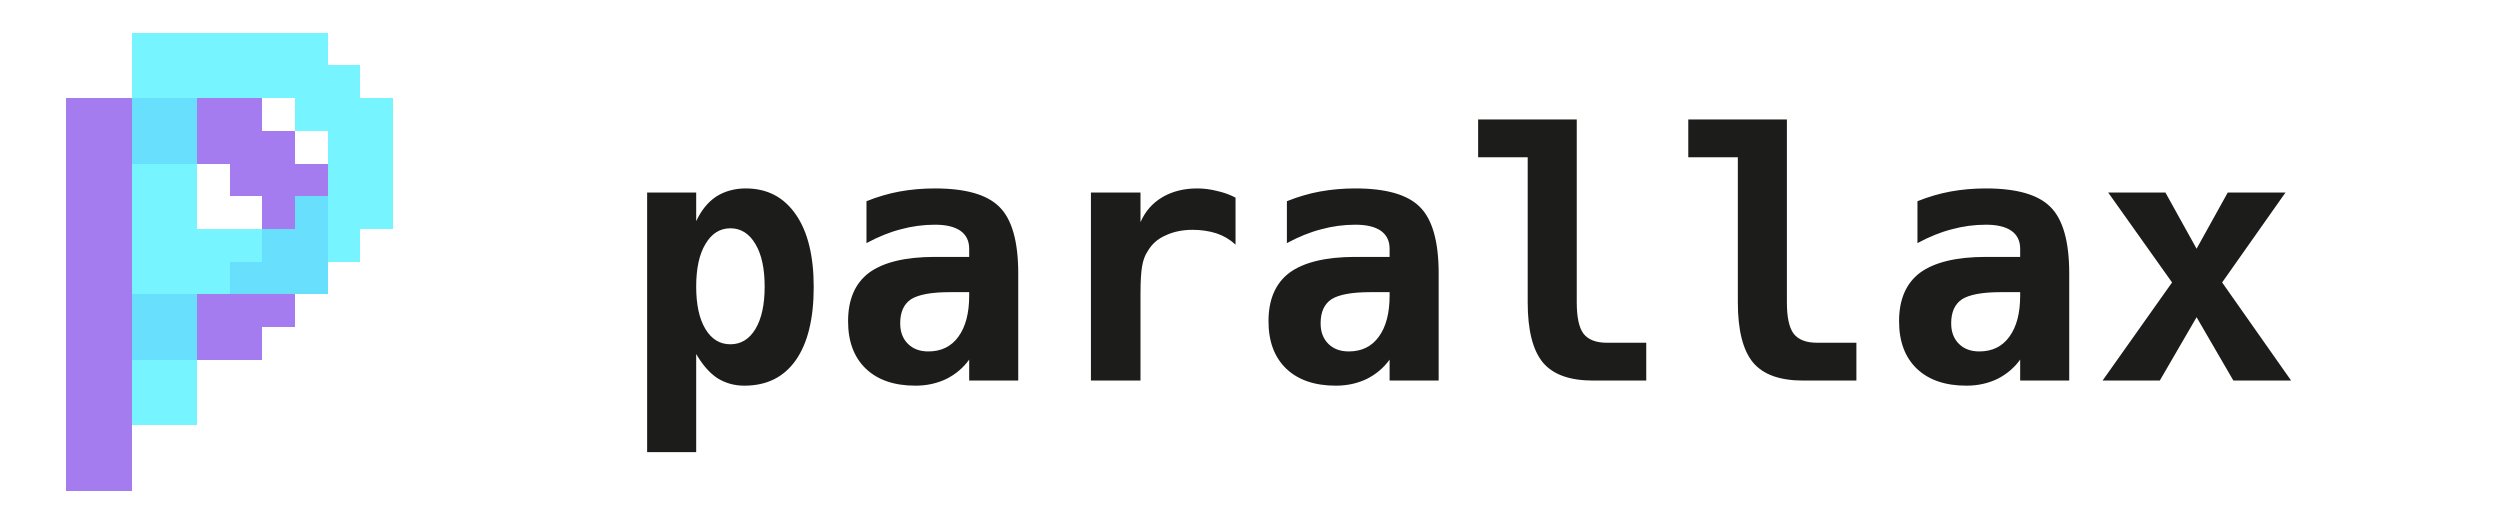
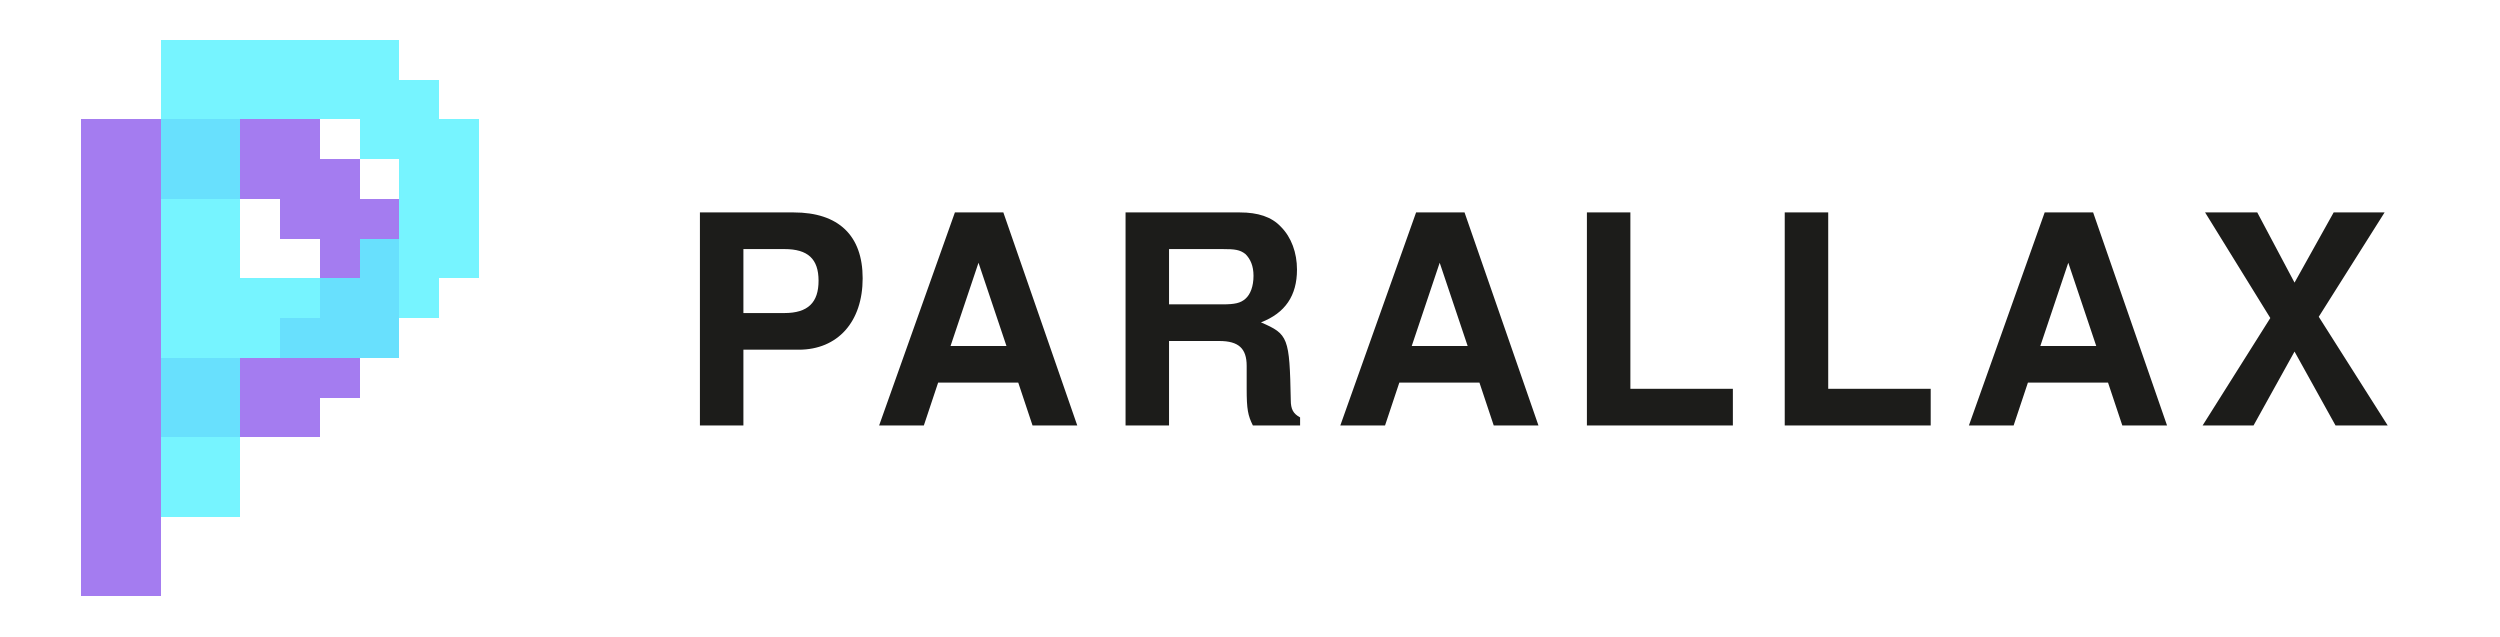
- <svg xmlns="http://www.w3.org/2000/svg" viewBox="0 0 76.4 16" height="72" width="344" shape-rendering="crispEdges" role="img" aria-label="Parallax">
+ <svg xmlns="http://www.w3.org/2000/svg" viewBox="0 0 62.8 16" height="72" width="283" role="img" aria-label="Parallax">
  <style>.l1,.l2{animation:7s steps(2) infinite}.l1{animation-name:drift1}.l2{animation-name:drift2}@keyframes drift1{0%,86%{transform:translate(0,0)}93%{transform:translate(-1px,1px)}100%{transform:translate(0,0)}}@keyframes drift2{0%,86%{transform:translate(0,0)}93%{transform:translate(1px,-1px)}100%{transform:translate(0,0)}}@media (prefers-reduced-motion: reduce){.l1,.l2{animation:none}}</style>
-   <style>.word{font-family:ui-monospace, SFMono-Regular, Menlo, Consolas, monospace;font-weight:600;letter-spacing:0.01em;fill:#1c1c1a}</style>
-   <g class="layer l1" fill="#a47cf0" opacity="1.0">
-     <rect x="2" y="3" width="1" height="1" />
-     <rect x="3" y="3" width="1" height="1" />
-     <rect x="4" y="3" width="1" height="1" />
-     <rect x="5" y="3" width="1" height="1" />
-     <rect x="6" y="3" width="1" height="1" />
-     <rect x="7" y="3" width="1" height="1" />
-     <rect x="2" y="4" width="1" height="1" />
-     <rect x="3" y="4" width="1" height="1" />
-     <rect x="4" y="4" width="1" height="1" />
-     <rect x="5" y="4" width="1" height="1" />
-     <rect x="6" y="4" width="1" height="1" />
-     <rect x="7" y="4" width="1" height="1" />
-     <rect x="8" y="4" width="1" height="1" />
-     <rect x="2" y="5" width="1" height="1" />
-     <rect x="3" y="5" width="1" height="1" />
-     <rect x="7" y="5" width="1" height="1" />
-     <rect x="8" y="5" width="1" height="1" />
-     <rect x="9" y="5" width="1" height="1" />
-     <rect x="2" y="6" width="1" height="1" />
-     <rect x="3" y="6" width="1" height="1" />
-     <rect x="8" y="6" width="1" height="1" />
-     <rect x="9" y="6" width="1" height="1" />
-     <rect x="2" y="7" width="1" height="1" />
-     <rect x="3" y="7" width="1" height="1" />
-     <rect x="8" y="7" width="1" height="1" />
-     <rect x="9" y="7" width="1" height="1" />
-     <rect x="2" y="8" width="1" height="1" />
-     <rect x="3" y="8" width="1" height="1" />
-     <rect x="7" y="8" width="1" height="1" />
-     <rect x="8" y="8" width="1" height="1" />
-     <rect x="9" y="8" width="1" height="1" />
-     <rect x="2" y="9" width="1" height="1" />
-     <rect x="3" y="9" width="1" height="1" />
-     <rect x="4" y="9" width="1" height="1" />
-     <rect x="5" y="9" width="1" height="1" />
-     <rect x="6" y="9" width="1" height="1" />
-     <rect x="7" y="9" width="1" height="1" />
-     <rect x="8" y="9" width="1" height="1" />
-     <rect x="2" y="10" width="1" height="1" />
-     <rect x="3" y="10" width="1" height="1" />
-     <rect x="4" y="10" width="1" height="1" />
-     <rect x="5" y="10" width="1" height="1" />
-     <rect x="6" y="10" width="1" height="1" />
-     <rect x="7" y="10" width="1" height="1" />
-     <rect x="2" y="11" width="1" height="1" />
-     <rect x="3" y="11" width="1" height="1" />
-     <rect x="2" y="12" width="1" height="1" />
-     <rect x="3" y="12" width="1" height="1" />
-     <rect x="2" y="13" width="1" height="1" />
-     <rect x="3" y="13" width="1" height="1" />
-     <rect x="2" y="14" width="1" height="1" />
-     <rect x="3" y="14" width="1" height="1" />
+   <style>.word{font-family:ui-sans-serif,system-ui,"Segoe UI",Helvetica,Arial,sans-serif;font-weight:800;letter-spacing:0.48px;fill:#1c1c1a}</style>
+   <g shape-rendering="crispEdges">
+     <g class="layer l1" fill="#a47cf0" opacity="1.0">
+       <rect x="2" y="3" width="1" height="1" />
+       <rect x="3" y="3" width="1" height="1" />
+       <rect x="4" y="3" width="1" height="1" />
+       <rect x="5" y="3" width="1" height="1" />
+       <rect x="6" y="3" width="1" height="1" />
+       <rect x="7" y="3" width="1" height="1" />
+       <rect x="2" y="4" width="1" height="1" />
+       <rect x="3" y="4" width="1" height="1" />
+       <rect x="4" y="4" width="1" height="1" />
+       <rect x="5" y="4" width="1" height="1" />
+       <rect x="6" y="4" width="1" height="1" />
+       <rect x="7" y="4" width="1" height="1" />
+       <rect x="8" y="4" width="1" height="1" />
+       <rect x="2" y="5" width="1" height="1" />
+       <rect x="3" y="5" width="1" height="1" />
+       <rect x="7" y="5" width="1" height="1" />
+       <rect x="8" y="5" width="1" height="1" />
+       <rect x="9" y="5" width="1" height="1" />
+       <rect x="2" y="6" width="1" height="1" />
+       <rect x="3" y="6" width="1" height="1" />
+       <rect x="8" y="6" width="1" height="1" />
+       <rect x="9" y="6" width="1" height="1" />
+       <rect x="2" y="7" width="1" height="1" />
+       <rect x="3" y="7" width="1" height="1" />
+       <rect x="8" y="7" width="1" height="1" />
+       <rect x="9" y="7" width="1" height="1" />
+       <rect x="2" y="8" width="1" height="1" />
+       <rect x="3" y="8" width="1" height="1" />
+       <rect x="7" y="8" width="1" height="1" />
+       <rect x="8" y="8" width="1" height="1" />
+       <rect x="9" y="8" width="1" height="1" />
+       <rect x="2" y="9" width="1" height="1" />
+       <rect x="3" y="9" width="1" height="1" />
+       <rect x="4" y="9" width="1" height="1" />
+       <rect x="5" y="9" width="1" height="1" />
+       <rect x="6" y="9" width="1" height="1" />
+       <rect x="7" y="9" width="1" height="1" />
+       <rect x="8" y="9" width="1" height="1" />
+       <rect x="2" y="10" width="1" height="1" />
+       <rect x="3" y="10" width="1" height="1" />
+       <rect x="4" y="10" width="1" height="1" />
+       <rect x="5" y="10" width="1" height="1" />
+       <rect x="6" y="10" width="1" height="1" />
+       <rect x="7" y="10" width="1" height="1" />
+       <rect x="2" y="11" width="1" height="1" />
+       <rect x="3" y="11" width="1" height="1" />
+       <rect x="2" y="12" width="1" height="1" />
+       <rect x="3" y="12" width="1" height="1" />
+       <rect x="2" y="13" width="1" height="1" />
+       <rect x="3" y="13" width="1" height="1" />
+       <rect x="2" y="14" width="1" height="1" />
+       <rect x="3" y="14" width="1" height="1" />
+     </g>
+     <g class="layer l2" fill="#5ef2ff" opacity="0.85">
+       <rect x="4" y="1" width="1" height="1" />
+       <rect x="5" y="1" width="1" height="1" />
+       <rect x="6" y="1" width="1" height="1" />
+       <rect x="7" y="1" width="1" height="1" />
+       <rect x="8" y="1" width="1" height="1" />
+       <rect x="9" y="1" width="1" height="1" />
+       <rect x="4" y="2" width="1" height="1" />
+       <rect x="5" y="2" width="1" height="1" />
+       <rect x="6" y="2" width="1" height="1" />
+       <rect x="7" y="2" width="1" height="1" />
+       <rect x="8" y="2" width="1" height="1" />
+       <rect x="9" y="2" width="1" height="1" />
+       <rect x="10" y="2" width="1" height="1" />
+       <rect x="4" y="3" width="1" height="1" />
+       <rect x="5" y="3" width="1" height="1" />
+       <rect x="9" y="3" width="1" height="1" />
+       <rect x="10" y="3" width="1" height="1" />
+       <rect x="11" y="3" width="1" height="1" />
+       <rect x="4" y="4" width="1" height="1" />
+       <rect x="5" y="4" width="1" height="1" />
+       <rect x="10" y="4" width="1" height="1" />
+       <rect x="11" y="4" width="1" height="1" />
+       <rect x="4" y="5" width="1" height="1" />
+       <rect x="5" y="5" width="1" height="1" />
+       <rect x="10" y="5" width="1" height="1" />
+       <rect x="11" y="5" width="1" height="1" />
+       <rect x="4" y="6" width="1" height="1" />
+       <rect x="5" y="6" width="1" height="1" />
+       <rect x="9" y="6" width="1" height="1" />
+       <rect x="10" y="6" width="1" height="1" />
+       <rect x="11" y="6" width="1" height="1" />
+       <rect x="4" y="7" width="1" height="1" />
+       <rect x="5" y="7" width="1" height="1" />
+       <rect x="6" y="7" width="1" height="1" />
+       <rect x="7" y="7" width="1" height="1" />
+       <rect x="8" y="7" width="1" height="1" />
+       <rect x="9" y="7" width="1" height="1" />
+       <rect x="10" y="7" width="1" height="1" />
+       <rect x="4" y="8" width="1" height="1" />
+       <rect x="5" y="8" width="1" height="1" />
+       <rect x="6" y="8" width="1" height="1" />
+       <rect x="7" y="8" width="1" height="1" />
+       <rect x="8" y="8" width="1" height="1" />
+       <rect x="9" y="8" width="1" height="1" />
+       <rect x="4" y="9" width="1" height="1" />
+       <rect x="5" y="9" width="1" height="1" />
+       <rect x="4" y="10" width="1" height="1" />
+       <rect x="5" y="10" width="1" height="1" />
+       <rect x="4" y="11" width="1" height="1" />
+       <rect x="5" y="11" width="1" height="1" />
+       <rect x="4" y="12" width="1" height="1" />
+       <rect x="5" y="12" width="1" height="1" />
+     </g>
  </g>
-   <g class="layer l2" fill="#5ef2ff" opacity="0.85">
-     <rect x="4" y="1" width="1" height="1" />
-     <rect x="5" y="1" width="1" height="1" />
-     <rect x="6" y="1" width="1" height="1" />
-     <rect x="7" y="1" width="1" height="1" />
-     <rect x="8" y="1" width="1" height="1" />
-     <rect x="9" y="1" width="1" height="1" />
-     <rect x="4" y="2" width="1" height="1" />
-     <rect x="5" y="2" width="1" height="1" />
-     <rect x="6" y="2" width="1" height="1" />
-     <rect x="7" y="2" width="1" height="1" />
-     <rect x="8" y="2" width="1" height="1" />
-     <rect x="9" y="2" width="1" height="1" />
-     <rect x="10" y="2" width="1" height="1" />
-     <rect x="4" y="3" width="1" height="1" />
-     <rect x="5" y="3" width="1" height="1" />
-     <rect x="9" y="3" width="1" height="1" />
-     <rect x="10" y="3" width="1" height="1" />
-     <rect x="11" y="3" width="1" height="1" />
-     <rect x="4" y="4" width="1" height="1" />
-     <rect x="5" y="4" width="1" height="1" />
-     <rect x="10" y="4" width="1" height="1" />
-     <rect x="11" y="4" width="1" height="1" />
-     <rect x="4" y="5" width="1" height="1" />
-     <rect x="5" y="5" width="1" height="1" />
-     <rect x="10" y="5" width="1" height="1" />
-     <rect x="11" y="5" width="1" height="1" />
-     <rect x="4" y="6" width="1" height="1" />
-     <rect x="5" y="6" width="1" height="1" />
-     <rect x="9" y="6" width="1" height="1" />
-     <rect x="10" y="6" width="1" height="1" />
-     <rect x="11" y="6" width="1" height="1" />
-     <rect x="4" y="7" width="1" height="1" />
-     <rect x="5" y="7" width="1" height="1" />
-     <rect x="6" y="7" width="1" height="1" />
-     <rect x="7" y="7" width="1" height="1" />
-     <rect x="8" y="7" width="1" height="1" />
-     <rect x="9" y="7" width="1" height="1" />
-     <rect x="10" y="7" width="1" height="1" />
-     <rect x="4" y="8" width="1" height="1" />
-     <rect x="5" y="8" width="1" height="1" />
-     <rect x="6" y="8" width="1" height="1" />
-     <rect x="7" y="8" width="1" height="1" />
-     <rect x="8" y="8" width="1" height="1" />
-     <rect x="9" y="8" width="1" height="1" />
-     <rect x="4" y="9" width="1" height="1" />
-     <rect x="5" y="9" width="1" height="1" />
-     <rect x="4" y="10" width="1" height="1" />
-     <rect x="5" y="10" width="1" height="1" />
-     <rect x="4" y="11" width="1" height="1" />
-     <rect x="5" y="11" width="1" height="1" />
-     <rect x="4" y="12" width="1" height="1" />
-     <rect x="5" y="12" width="1" height="1" />
-   </g>
-   <text class="word" x="19" y="8.0" dominant-baseline="central" font-size="10.5">parallax</text>
+   <text class="word" x="17" y="10.7" font-size="7.36" textLength="44.8" lengthAdjust="spacing">PARALLAX</text>
</svg>
